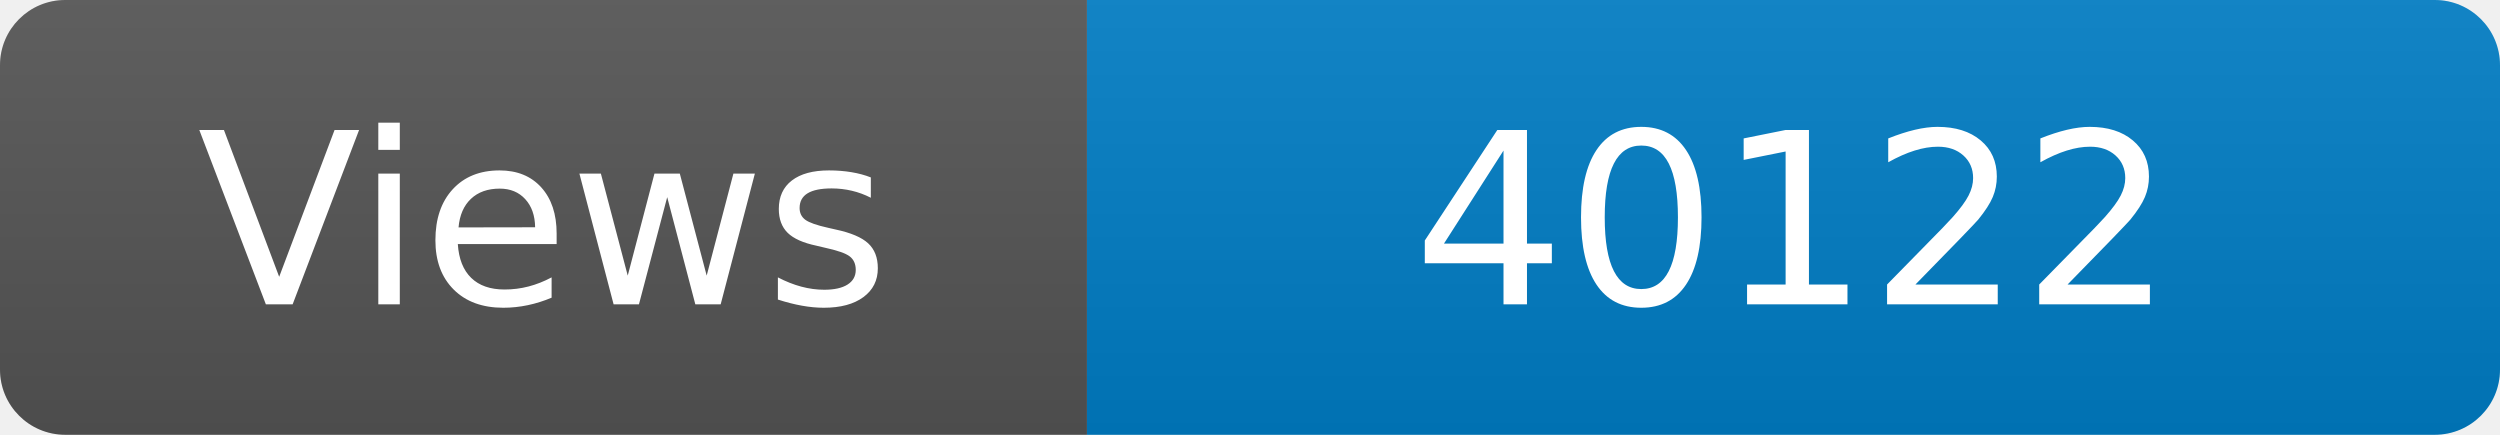
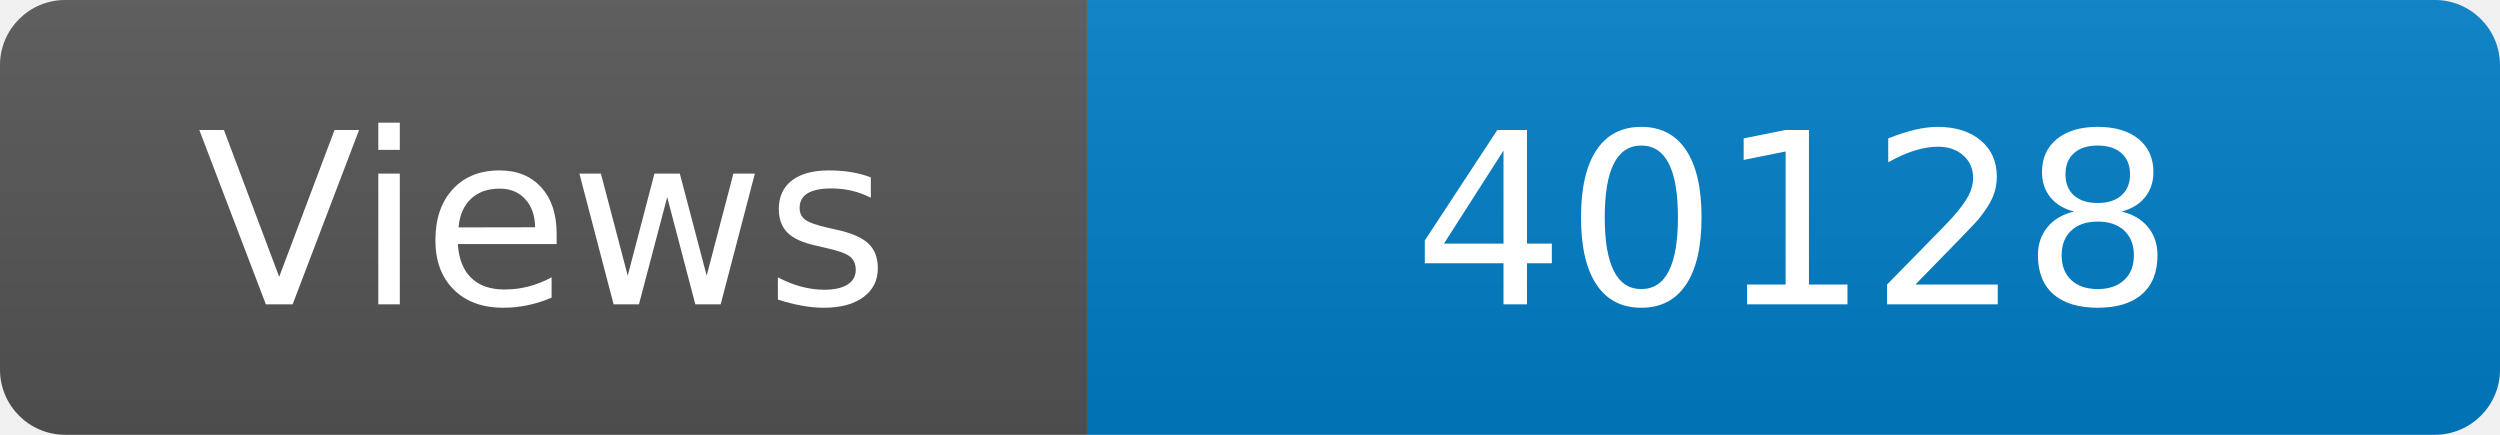
<svg xmlns="http://www.w3.org/2000/svg" width="115" height="20" role="img" aria-label="Maintained?: yes">
  <linearGradient id="s" x2="0" y2="100%">
    <stop offset="0" stop-color="#bbb" stop-opacity=".1" />
    <stop offset="1" stop-opacity=".1" />
  </linearGradient>
  <clipPath id="r">
    <rect width="115" height="20" rx="3" fill="#fff" />
  </clipPath>
  <g clip-path="url(#r)">
    <rect width="50" height="20" fill="#555" />
    <rect x="50" width="160" height="20" fill="#007ec6" />
    <rect width="115" height="20" fill="url(#s)" />
  </g>
  <g fill="#fff" text-anchor="middle" font-family="Verdana,Geneva,DejaVu Sans,sans-serif" font-size="110">
    <text x="250" y="140" transform="scale(.1)" fill="#fff">Views</text>
-     <text x="825" y="140" transform="scale(.1)" fill="#fff">40122</text>
+     <text x="825" y="140" transform="scale(.1)" fill="#fff">40128</text>
  </g>
</svg>
